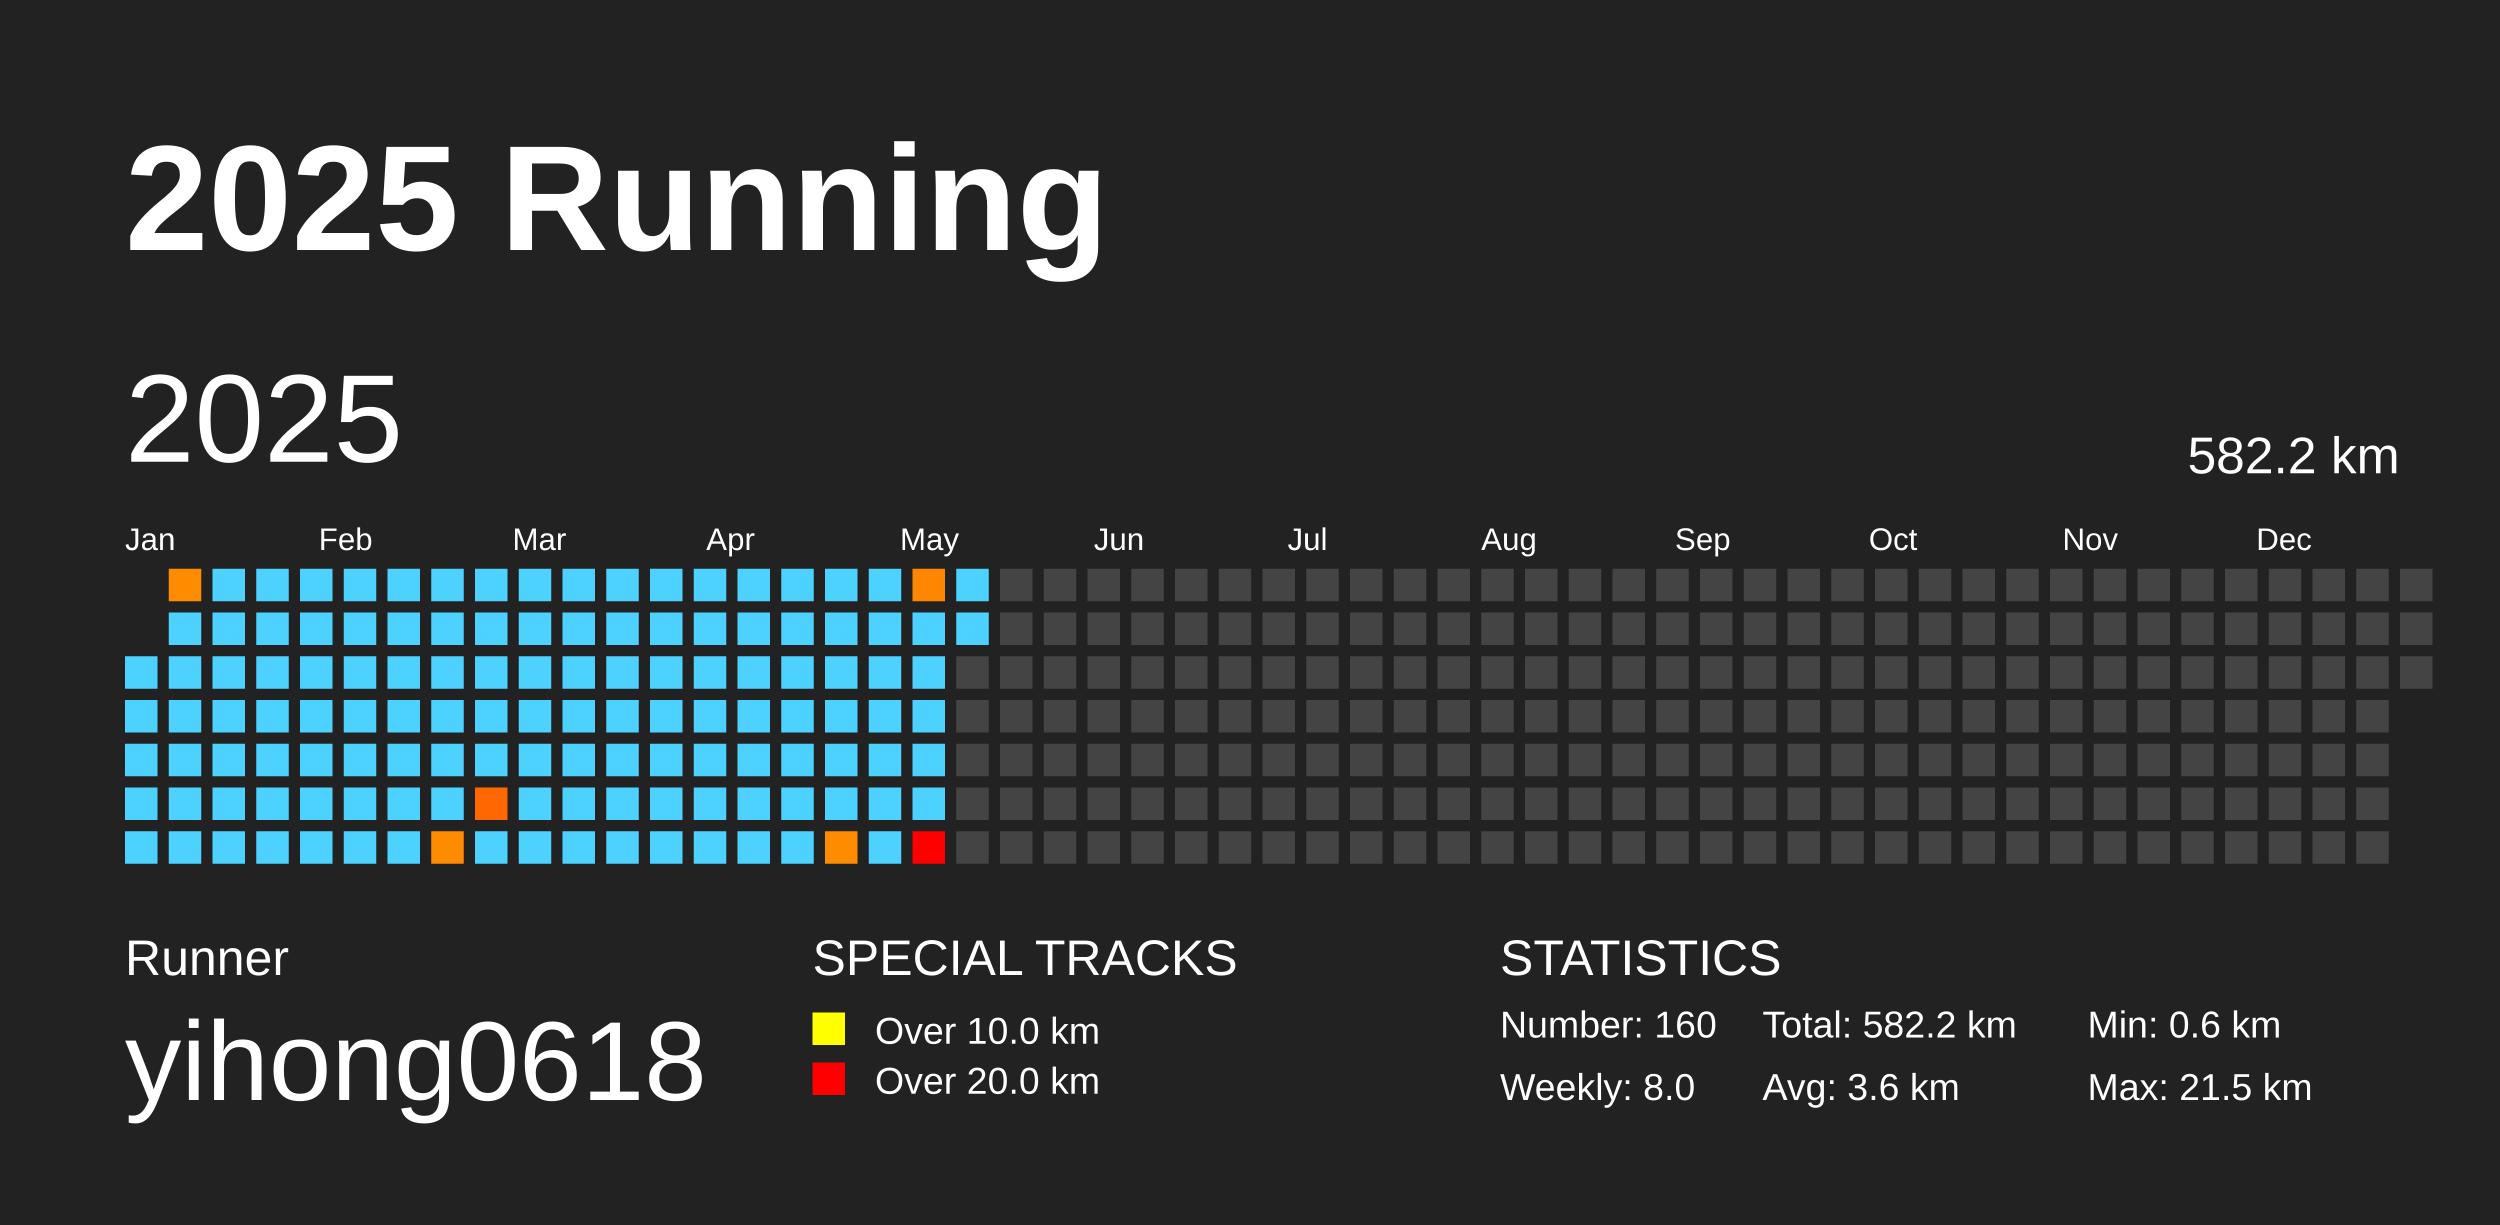
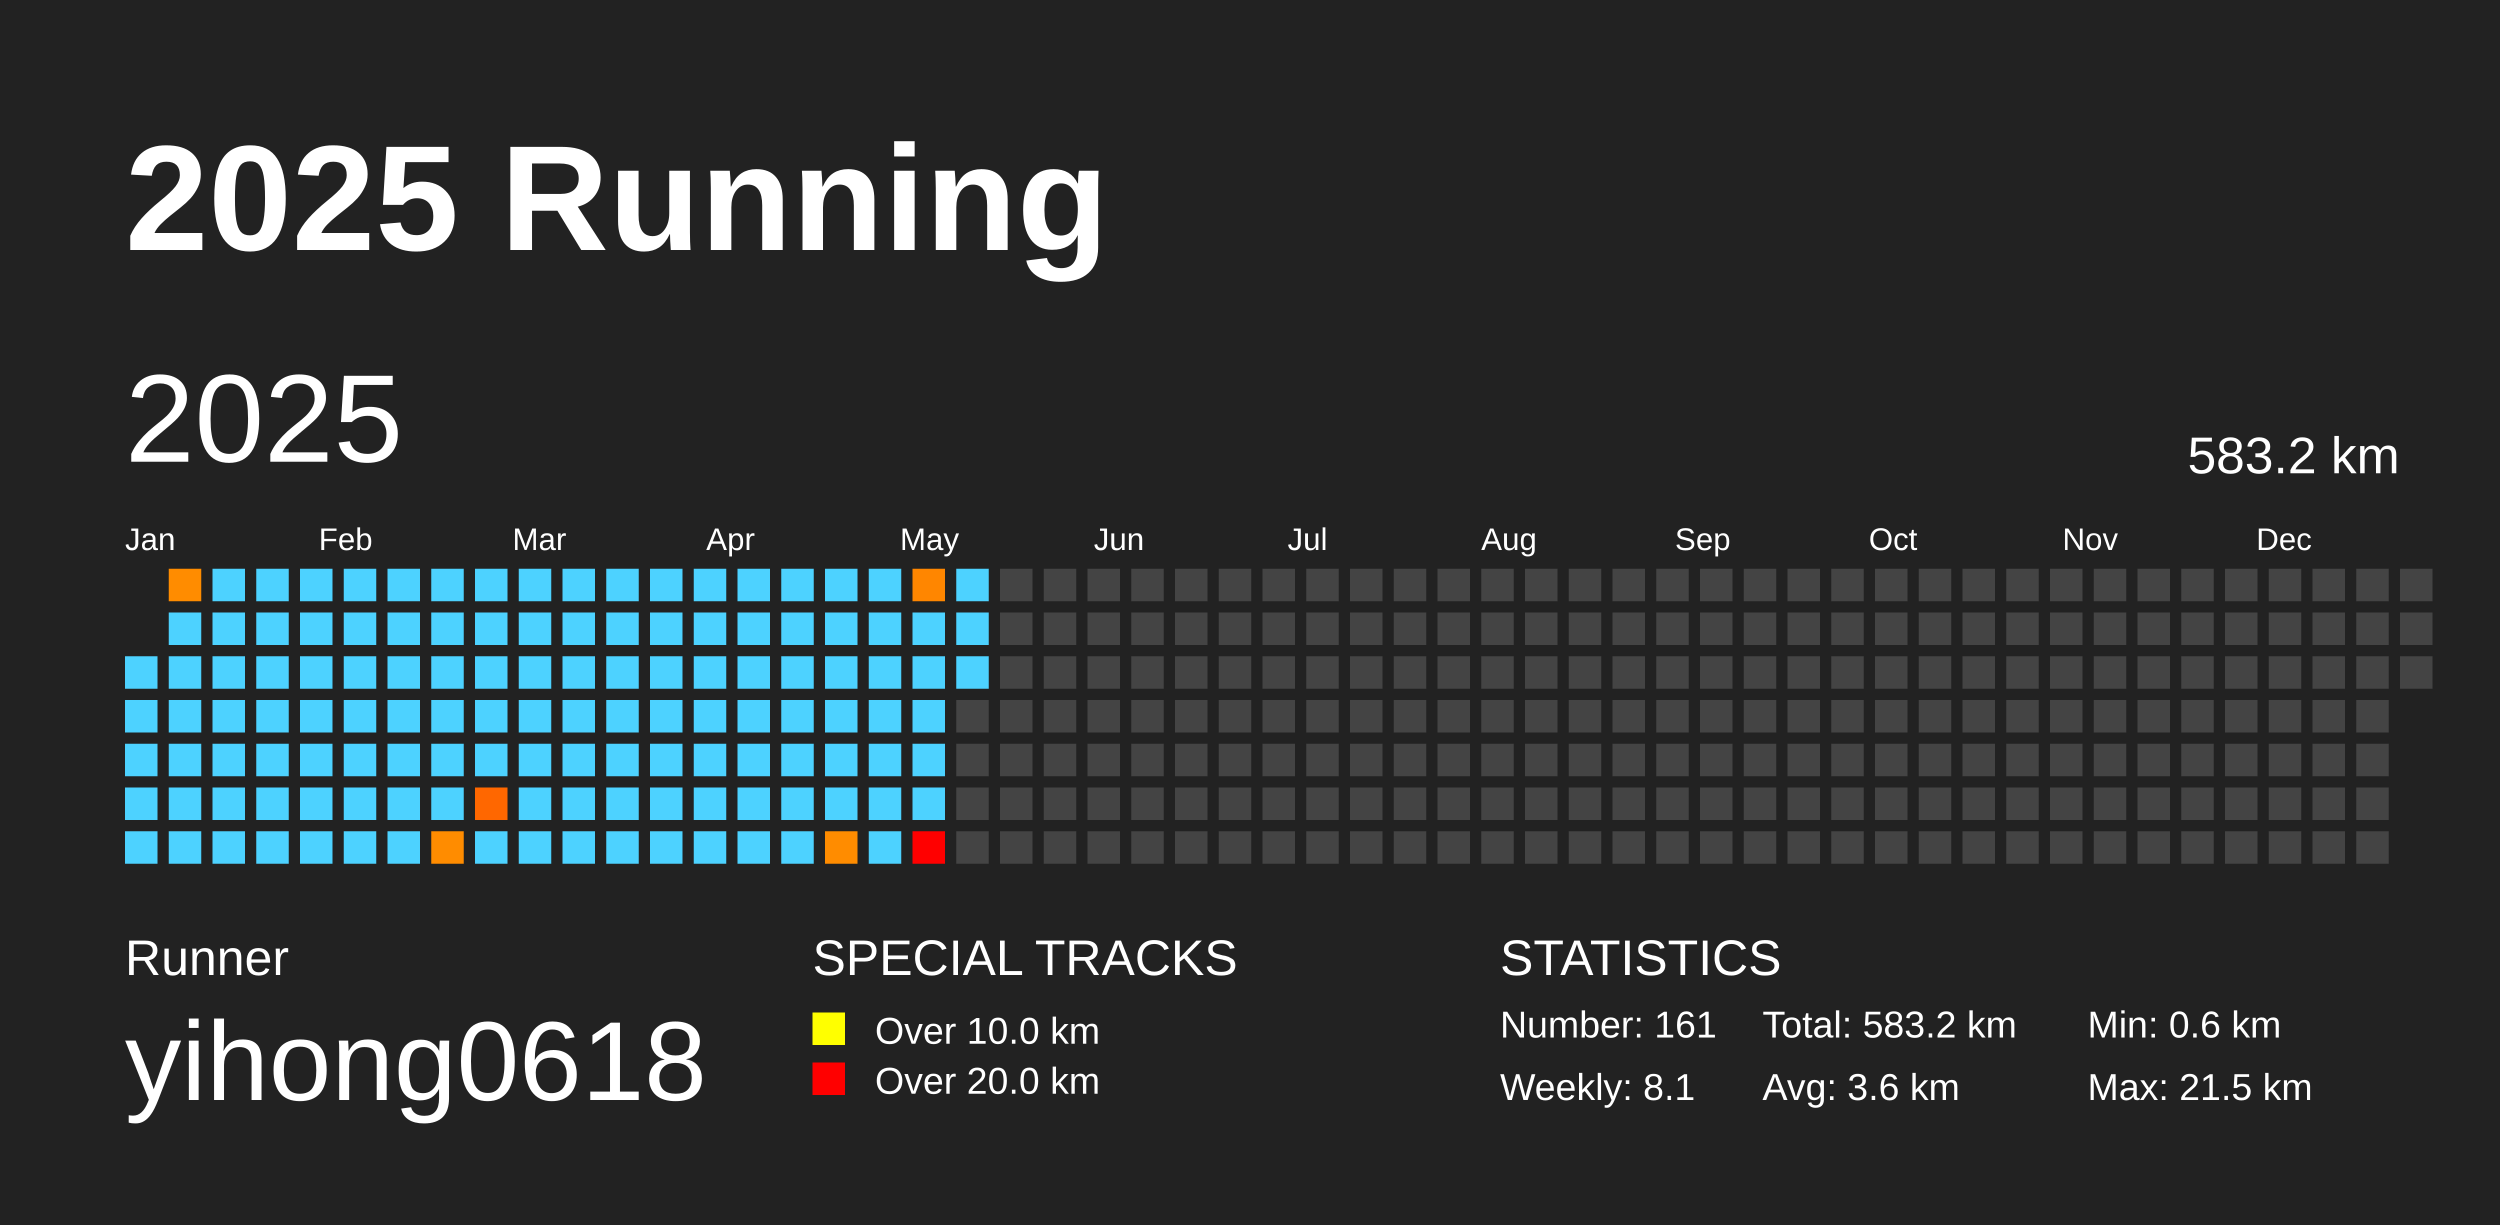
<svg xmlns="http://www.w3.org/2000/svg" baseProfile="full" height="98mm" version="1.1" viewBox="0,0,200,98" width="200mm">
  <defs />
  <rect fill="#222222" height="98" width="200" x="0" y="0" />
  <text fill="#FFFFFF" style="font-size:12px; font-family:Arial; font-weight:bold;" x="10" y="20">2025 Running</text>
  <text fill="#FFFFFF" style="font-size:4px; font-family:Arial" x="10" y="78">Runner</text>
  <text fill="#FFFFFF" style="font-size:9px; font-family:Arial" x="10" y="88">yihong0618</text>
  <text fill="#FFFFFF" style="font-size:4px; font-family:Arial" x="65" y="78">SPECIAL TRACKS</text>
  <rect fill="yellow" height="2.6" width="2.6" x="65" y="81" />
  <text fill="#FFFFFF" style="font-size:3px; font-family:Arial" x="70" y="83.5">Over 10.0 km</text>
  <rect fill="red" height="2.6" width="2.6" x="65" y="85" />
  <text fill="#FFFFFF" style="font-size:3px; font-family:Arial" x="70" y="87.5">Over 20.0 km</text>
  <text fill="#FFFFFF" style="font-size:4px; font-family:Arial" x="120" y="78">STATISTICS</text>
-   <text fill="#FFFFFF" style="font-size:3px; font-family:Arial" x="120" y="83">Number: 160</text>
-   <text fill="#FFFFFF" style="font-size:3px; font-family:Arial" x="120" y="88">Weekly: 8.0</text>
-   <text fill="#FFFFFF" style="font-size:3px; font-family:Arial" x="141" y="83">Total: 582.2 km</text>
+   <text fill="#FFFFFF" style="font-size:3px; font-family:Arial" x="120" y="83">Number: 161</text>
+   <text fill="#FFFFFF" style="font-size:3px; font-family:Arial" x="120" y="88">Weekly: 8.1</text>
+   <text fill="#FFFFFF" style="font-size:3px; font-family:Arial" x="141" y="83">Total: 583.2 km</text>
  <text fill="#FFFFFF" style="font-size:3px; font-family:Arial" x="141" y="88">Avg: 3.6 km</text>
  <text fill="#FFFFFF" style="font-size:3px; font-family:Arial" x="167" y="83">Min: 0.6 km</text>
  <text fill="#FFFFFF" style="font-size:3px; font-family:Arial" x="167" y="88">Max: 21.5 km</text>
  <text dominant-baseline="hanging" fill="#FFFFFF" style="font-size:10.0px; font-family:Arial;" x="10" y="30">2025</text>
-   <text dominant-baseline="hanging" fill="#FFFFFF" style="font-size:4.125px; font-family:Arial;" x="175" y="35">582.2 km</text>
+   <text dominant-baseline="hanging" fill="#FFFFFF" style="font-size:4.125px; font-family:Arial;" x="175" y="35">583.2 km</text>
  <text fill="#FFFFFF" style="font-size:2.5px; font-family:Arial" x="10.0" y="44">Jan</text>
  <text fill="#FFFFFF" style="font-size:2.5px; font-family:Arial" x="25.5" y="44">Feb</text>
  <text fill="#FFFFFF" style="font-size:2.5px; font-family:Arial" x="41.0" y="44">Mar</text>
  <text fill="#FFFFFF" style="font-size:2.5px; font-family:Arial" x="56.5" y="44">Apr</text>
  <text fill="#FFFFFF" style="font-size:2.5px; font-family:Arial" x="72.0" y="44">May</text>
  <text fill="#FFFFFF" style="font-size:2.5px; font-family:Arial" x="87.5" y="44">Jun</text>
  <text fill="#FFFFFF" style="font-size:2.5px; font-family:Arial" x="103.0" y="44">Jul</text>
  <text fill="#FFFFFF" style="font-size:2.5px; font-family:Arial" x="118.5" y="44">Aug</text>
  <text fill="#FFFFFF" style="font-size:2.5px; font-family:Arial" x="134.0" y="44">Sep</text>
  <text fill="#FFFFFF" style="font-size:2.5px; font-family:Arial" x="149.5" y="44">Oct</text>
  <text fill="#FFFFFF" style="font-size:2.5px; font-family:Arial" x="165.0" y="44">Nov</text>
  <text fill="#FFFFFF" style="font-size:2.5px; font-family:Arial" x="180.5" y="44">Dec</text>
  <rect fill="#4dd2ff" height="2.6" width="2.6" x="10.0" y="52.5" />
  <rect fill="#4dd2ff" height="2.6" width="2.6" x="10.0" y="56.0" />
  <rect fill="#4dd2ff" height="2.6" width="2.6" x="10.0" y="59.5" />
  <rect fill="#4dd2ff" height="2.6" width="2.6" x="10.0" y="63.0" />
  <rect fill="#4dd2ff" height="2.6" width="2.6" x="10.0" y="66.5" />
  <rect fill="#ff8c00" height="2.6" width="2.6" x="13.5" y="45.5" />
  <rect fill="#4dd2ff" height="2.6" width="2.6" x="13.5" y="49.0" />
  <rect fill="#4dd2ff" height="2.6" width="2.6" x="13.5" y="52.5" />
  <rect fill="#4dd2ff" height="2.6" width="2.6" x="13.5" y="56.0" />
  <rect fill="#4dd2ff" height="2.6" width="2.6" x="13.5" y="59.5" />
  <rect fill="#4dd2ff" height="2.6" width="2.6" x="13.5" y="63.0" />
  <rect fill="#4dd2ff" height="2.6" width="2.6" x="13.5" y="66.5" />
  <rect fill="#4dd2ff" height="2.6" width="2.6" x="17.0" y="45.5" />
  <rect fill="#4dd2ff" height="2.6" width="2.6" x="17.0" y="49.0" />
  <rect fill="#4dd2ff" height="2.6" width="2.6" x="17.0" y="52.5" />
  <rect fill="#4dd2ff" height="2.6" width="2.6" x="17.0" y="56.0" />
  <rect fill="#4dd2ff" height="2.6" width="2.6" x="17.0" y="59.5" />
  <rect fill="#4dd2ff" height="2.6" width="2.6" x="17.0" y="63.0" />
  <rect fill="#4dd2ff" height="2.6" width="2.6" x="17.0" y="66.5" />
  <rect fill="#4dd2ff" height="2.6" width="2.6" x="20.5" y="45.5" />
  <rect fill="#4dd2ff" height="2.6" width="2.6" x="20.5" y="49.0" />
  <rect fill="#4dd2ff" height="2.6" width="2.6" x="20.5" y="52.5" />
  <rect fill="#4dd2ff" height="2.6" width="2.6" x="20.5" y="56.0" />
  <rect fill="#4dd2ff" height="2.6" width="2.6" x="20.5" y="59.5" />
  <rect fill="#4dd2ff" height="2.6" width="2.6" x="20.5" y="63.0" />
  <rect fill="#4dd2ff" height="2.6" width="2.6" x="20.5" y="66.5" />
  <rect fill="#4dd2ff" height="2.6" width="2.6" x="24.0" y="45.5" />
  <rect fill="#4dd2ff" height="2.6" width="2.6" x="24.0" y="49.0" />
  <rect fill="#4dd2ff" height="2.6" width="2.6" x="24.0" y="52.5" />
  <rect fill="#4dd2ff" height="2.6" width="2.6" x="24.0" y="56.0" />
  <rect fill="#4dd2ff" height="2.6" width="2.6" x="24.0" y="59.5" />
  <rect fill="#4dd2ff" height="2.6" width="2.6" x="24.0" y="63.0" />
  <rect fill="#4dd2ff" height="2.6" width="2.6" x="24.0" y="66.5" />
  <rect fill="#4dd2ff" height="2.6" width="2.6" x="27.5" y="45.5" />
  <rect fill="#4dd2ff" height="2.6" width="2.6" x="27.5" y="49.0" />
  <rect fill="#4dd2ff" height="2.6" width="2.6" x="27.5" y="52.5" />
  <rect fill="#4dd2ff" height="2.6" width="2.6" x="27.5" y="56.0" />
  <rect fill="#4dd2ff" height="2.6" width="2.6" x="27.5" y="59.5" />
  <rect fill="#4dd2ff" height="2.6" width="2.6" x="27.5" y="63.0" />
  <rect fill="#4dd2ff" height="2.6" width="2.6" x="27.5" y="66.5" />
  <rect fill="#4dd2ff" height="2.6" width="2.6" x="31.0" y="45.5" />
  <rect fill="#4dd2ff" height="2.6" width="2.6" x="31.0" y="49.0" />
  <rect fill="#4dd2ff" height="2.6" width="2.6" x="31.0" y="52.5" />
  <rect fill="#4dd2ff" height="2.6" width="2.6" x="31.0" y="56.0" />
  <rect fill="#4dd2ff" height="2.6" width="2.6" x="31.0" y="59.5" />
  <rect fill="#4dd2ff" height="2.6" width="2.6" x="31.0" y="63.0" />
  <rect fill="#4dd2ff" height="2.6" width="2.6" x="31.0" y="66.5" />
  <rect fill="#4dd2ff" height="2.6" width="2.6" x="34.5" y="45.5" />
  <rect fill="#4dd2ff" height="2.6" width="2.6" x="34.5" y="49.0" />
  <rect fill="#4dd2ff" height="2.6" width="2.6" x="34.5" y="52.5" />
  <rect fill="#4dd2ff" height="2.6" width="2.6" x="34.5" y="56.0" />
  <rect fill="#4dd2ff" height="2.6" width="2.6" x="34.5" y="59.5" />
  <rect fill="#4dd2ff" height="2.6" width="2.6" x="34.5" y="63.0" />
  <rect fill="#ff8c00" height="2.6" width="2.6" x="34.5" y="66.5" />
  <rect fill="#4dd2ff" height="2.6" width="2.6" x="38.0" y="45.5" />
  <rect fill="#4dd2ff" height="2.6" width="2.6" x="38.0" y="49.0" />
  <rect fill="#4dd2ff" height="2.6" width="2.6" x="38.0" y="52.5" />
  <rect fill="#4dd2ff" height="2.6" width="2.6" x="38.0" y="56.0" />
  <rect fill="#4dd2ff" height="2.6" width="2.6" x="38.0" y="59.5" />
  <rect fill="#ff6700" height="2.6" width="2.6" x="38.0" y="63.0" />
  <rect fill="#4dd2ff" height="2.6" width="2.6" x="38.0" y="66.5" />
  <rect fill="#4dd2ff" height="2.6" width="2.6" x="41.5" y="45.5" />
  <rect fill="#4dd2ff" height="2.6" width="2.6" x="41.5" y="49.0" />
  <rect fill="#4dd2ff" height="2.6" width="2.6" x="41.5" y="52.5" />
  <rect fill="#4dd2ff" height="2.6" width="2.6" x="41.5" y="56.0" />
  <rect fill="#4dd2ff" height="2.6" width="2.6" x="41.5" y="59.5" />
  <rect fill="#4dd2ff" height="2.6" width="2.6" x="41.5" y="63.0" />
  <rect fill="#4dd2ff" height="2.6" width="2.6" x="41.5" y="66.5" />
  <rect fill="#4dd2ff" height="2.6" width="2.6" x="45.0" y="45.5" />
  <rect fill="#4dd2ff" height="2.6" width="2.6" x="45.0" y="49.0" />
  <rect fill="#4dd2ff" height="2.6" width="2.6" x="45.0" y="52.5" />
  <rect fill="#4dd2ff" height="2.6" width="2.6" x="45.0" y="56.0" />
  <rect fill="#4dd2ff" height="2.6" width="2.6" x="45.0" y="59.5" />
  <rect fill="#4dd2ff" height="2.6" width="2.6" x="45.0" y="63.0" />
  <rect fill="#4dd2ff" height="2.6" width="2.6" x="45.0" y="66.5" />
  <rect fill="#4dd2ff" height="2.6" width="2.6" x="48.5" y="45.5" />
  <rect fill="#4dd2ff" height="2.6" width="2.6" x="48.5" y="49.0" />
  <rect fill="#4dd2ff" height="2.6" width="2.6" x="48.5" y="52.5" />
  <rect fill="#4dd2ff" height="2.6" width="2.6" x="48.5" y="56.0" />
  <rect fill="#4dd2ff" height="2.6" width="2.6" x="48.5" y="59.5" />
  <rect fill="#4dd2ff" height="2.6" width="2.6" x="48.5" y="63.0" />
  <rect fill="#4dd2ff" height="2.6" width="2.6" x="48.5" y="66.5" />
  <rect fill="#4dd2ff" height="2.6" width="2.6" x="52.0" y="45.5" />
  <rect fill="#4dd2ff" height="2.6" width="2.6" x="52.0" y="49.0" />
  <rect fill="#4dd2ff" height="2.6" width="2.6" x="52.0" y="52.5" />
  <rect fill="#4dd2ff" height="2.6" width="2.6" x="52.0" y="56.0" />
  <rect fill="#4dd2ff" height="2.6" width="2.6" x="52.0" y="59.5" />
  <rect fill="#4dd2ff" height="2.6" width="2.6" x="52.0" y="63.0" />
  <rect fill="#4dd2ff" height="2.6" width="2.6" x="52.0" y="66.5" />
  <rect fill="#4dd2ff" height="2.6" width="2.6" x="55.5" y="45.5" />
  <rect fill="#4dd2ff" height="2.6" width="2.6" x="55.5" y="49.0" />
  <rect fill="#4dd2ff" height="2.6" width="2.6" x="55.5" y="52.5" />
  <rect fill="#4dd2ff" height="2.6" width="2.6" x="55.5" y="56.0" />
  <rect fill="#4dd2ff" height="2.6" width="2.6" x="55.5" y="59.5" />
  <rect fill="#4dd2ff" height="2.6" width="2.6" x="55.5" y="63.0" />
  <rect fill="#4dd2ff" height="2.6" width="2.6" x="55.5" y="66.5" />
  <rect fill="#4dd2ff" height="2.6" width="2.6" x="59.0" y="45.5" />
  <rect fill="#4dd2ff" height="2.6" width="2.6" x="59.0" y="49.0" />
  <rect fill="#4dd2ff" height="2.6" width="2.6" x="59.0" y="52.5" />
  <rect fill="#4dd2ff" height="2.6" width="2.6" x="59.0" y="56.0" />
  <rect fill="#4dd2ff" height="2.6" width="2.6" x="59.0" y="59.5" />
  <rect fill="#4dd2ff" height="2.6" width="2.6" x="59.0" y="63.0" />
  <rect fill="#4dd2ff" height="2.6" width="2.6" x="59.0" y="66.5" />
  <rect fill="#4dd2ff" height="2.6" width="2.6" x="62.5" y="45.5" />
  <rect fill="#4dd2ff" height="2.6" width="2.6" x="62.5" y="49.0" />
  <rect fill="#4dd2ff" height="2.6" width="2.6" x="62.5" y="52.5" />
  <rect fill="#4dd2ff" height="2.6" width="2.6" x="62.5" y="56.0" />
  <rect fill="#4dd2ff" height="2.6" width="2.6" x="62.5" y="59.5" />
  <rect fill="#4dd2ff" height="2.6" width="2.6" x="62.5" y="63.0" />
  <rect fill="#4dd2ff" height="2.6" width="2.6" x="62.5" y="66.5" />
  <rect fill="#4dd2ff" height="2.6" width="2.6" x="66.0" y="45.5" />
  <rect fill="#4dd2ff" height="2.6" width="2.6" x="66.0" y="49.0" />
  <rect fill="#4dd2ff" height="2.6" width="2.6" x="66.0" y="52.5" />
  <rect fill="#4dd2ff" height="2.6" width="2.6" x="66.0" y="56.0" />
  <rect fill="#4dd2ff" height="2.6" width="2.6" x="66.0" y="59.5" />
  <rect fill="#4dd2ff" height="2.6" width="2.6" x="66.0" y="63.0" />
  <rect fill="#ff8c00" height="2.6" width="2.6" x="66.0" y="66.5" />
  <rect fill="#4dd2ff" height="2.6" width="2.6" x="69.5" y="45.5" />
  <rect fill="#4dd2ff" height="2.6" width="2.6" x="69.5" y="49.0" />
  <rect fill="#4dd2ff" height="2.6" width="2.6" x="69.5" y="52.5" />
  <rect fill="#4dd2ff" height="2.6" width="2.6" x="69.5" y="56.0" />
  <rect fill="#4dd2ff" height="2.6" width="2.6" x="69.5" y="59.5" />
  <rect fill="#4dd2ff" height="2.6" width="2.6" x="69.5" y="63.0" />
  <rect fill="#4dd2ff" height="2.6" width="2.6" x="69.5" y="66.5" />
  <rect fill="#ff8600" height="2.6" width="2.6" x="73.0" y="45.5" />
  <rect fill="#4dd2ff" height="2.6" width="2.6" x="73.0" y="49.0" />
  <rect fill="#4dd2ff" height="2.6" width="2.6" x="73.0" y="52.5" />
  <rect fill="#4dd2ff" height="2.6" width="2.6" x="73.0" y="56.0" />
  <rect fill="#4dd2ff" height="2.6" width="2.6" x="73.0" y="59.5" />
  <rect fill="#4dd2ff" height="2.6" width="2.6" x="73.0" y="63.0" />
  <rect fill="red" height="2.6" width="2.6" x="73.0" y="66.5" />
  <rect fill="#4dd2ff" height="2.6" width="2.6" x="76.5" y="45.5" />
  <rect fill="#4dd2ff" height="2.6" width="2.6" x="76.5" y="49.0" />
-   <rect fill="#444444" height="2.6" width="2.6" x="76.5" y="52.5" />
+   <rect fill="#4dd2ff" height="2.6" width="2.6" x="76.5" y="52.5" />
  <rect fill="#444444" height="2.6" width="2.6" x="76.5" y="56.0" />
  <rect fill="#444444" height="2.6" width="2.6" x="76.5" y="59.5" />
  <rect fill="#444444" height="2.6" width="2.6" x="76.5" y="63.0" />
  <rect fill="#444444" height="2.6" width="2.6" x="76.5" y="66.5" />
  <rect fill="#444444" height="2.6" width="2.6" x="80.0" y="45.5" />
  <rect fill="#444444" height="2.6" width="2.6" x="80.0" y="49.0" />
  <rect fill="#444444" height="2.6" width="2.6" x="80.0" y="52.5" />
  <rect fill="#444444" height="2.6" width="2.6" x="80.0" y="56.0" />
  <rect fill="#444444" height="2.6" width="2.6" x="80.0" y="59.5" />
  <rect fill="#444444" height="2.6" width="2.6" x="80.0" y="63.0" />
  <rect fill="#444444" height="2.6" width="2.6" x="80.0" y="66.5" />
  <rect fill="#444444" height="2.6" width="2.6" x="83.5" y="45.5" />
  <rect fill="#444444" height="2.6" width="2.6" x="83.5" y="49.0" />
  <rect fill="#444444" height="2.6" width="2.6" x="83.5" y="52.5" />
  <rect fill="#444444" height="2.6" width="2.6" x="83.5" y="56.0" />
  <rect fill="#444444" height="2.6" width="2.6" x="83.5" y="59.5" />
  <rect fill="#444444" height="2.6" width="2.6" x="83.5" y="63.0" />
  <rect fill="#444444" height="2.6" width="2.6" x="83.5" y="66.5" />
  <rect fill="#444444" height="2.6" width="2.6" x="87.0" y="45.5" />
  <rect fill="#444444" height="2.6" width="2.6" x="87.0" y="49.0" />
  <rect fill="#444444" height="2.6" width="2.6" x="87.0" y="52.5" />
  <rect fill="#444444" height="2.6" width="2.6" x="87.0" y="56.0" />
  <rect fill="#444444" height="2.6" width="2.6" x="87.0" y="59.5" />
  <rect fill="#444444" height="2.6" width="2.6" x="87.0" y="63.0" />
  <rect fill="#444444" height="2.6" width="2.6" x="87.0" y="66.5" />
  <rect fill="#444444" height="2.6" width="2.6" x="90.5" y="45.5" />
  <rect fill="#444444" height="2.6" width="2.6" x="90.5" y="49.0" />
  <rect fill="#444444" height="2.6" width="2.6" x="90.5" y="52.5" />
  <rect fill="#444444" height="2.6" width="2.6" x="90.5" y="56.0" />
  <rect fill="#444444" height="2.6" width="2.6" x="90.5" y="59.5" />
  <rect fill="#444444" height="2.6" width="2.6" x="90.5" y="63.0" />
  <rect fill="#444444" height="2.6" width="2.6" x="90.5" y="66.5" />
  <rect fill="#444444" height="2.6" width="2.6" x="94.0" y="45.5" />
  <rect fill="#444444" height="2.6" width="2.6" x="94.0" y="49.0" />
  <rect fill="#444444" height="2.6" width="2.6" x="94.0" y="52.5" />
  <rect fill="#444444" height="2.6" width="2.6" x="94.0" y="56.0" />
  <rect fill="#444444" height="2.6" width="2.6" x="94.0" y="59.5" />
  <rect fill="#444444" height="2.6" width="2.6" x="94.0" y="63.0" />
  <rect fill="#444444" height="2.6" width="2.6" x="94.0" y="66.5" />
  <rect fill="#444444" height="2.6" width="2.6" x="97.5" y="45.5" />
  <rect fill="#444444" height="2.6" width="2.6" x="97.5" y="49.0" />
  <rect fill="#444444" height="2.6" width="2.6" x="97.5" y="52.5" />
  <rect fill="#444444" height="2.6" width="2.6" x="97.5" y="56.0" />
  <rect fill="#444444" height="2.6" width="2.6" x="97.5" y="59.5" />
  <rect fill="#444444" height="2.6" width="2.6" x="97.5" y="63.0" />
  <rect fill="#444444" height="2.6" width="2.6" x="97.5" y="66.5" />
  <rect fill="#444444" height="2.6" width="2.6" x="101.0" y="45.5" />
  <rect fill="#444444" height="2.6" width="2.6" x="101.0" y="49.0" />
  <rect fill="#444444" height="2.6" width="2.6" x="101.0" y="52.5" />
  <rect fill="#444444" height="2.6" width="2.6" x="101.0" y="56.0" />
  <rect fill="#444444" height="2.6" width="2.6" x="101.0" y="59.5" />
  <rect fill="#444444" height="2.6" width="2.6" x="101.0" y="63.0" />
  <rect fill="#444444" height="2.6" width="2.6" x="101.0" y="66.5" />
  <rect fill="#444444" height="2.6" width="2.6" x="104.5" y="45.5" />
  <rect fill="#444444" height="2.6" width="2.6" x="104.5" y="49.0" />
  <rect fill="#444444" height="2.6" width="2.6" x="104.5" y="52.5" />
  <rect fill="#444444" height="2.6" width="2.6" x="104.5" y="56.0" />
  <rect fill="#444444" height="2.6" width="2.6" x="104.5" y="59.5" />
  <rect fill="#444444" height="2.6" width="2.6" x="104.5" y="63.0" />
  <rect fill="#444444" height="2.6" width="2.6" x="104.5" y="66.5" />
  <rect fill="#444444" height="2.6" width="2.6" x="108.0" y="45.5" />
  <rect fill="#444444" height="2.6" width="2.6" x="108.0" y="49.0" />
  <rect fill="#444444" height="2.6" width="2.6" x="108.0" y="52.5" />
  <rect fill="#444444" height="2.6" width="2.6" x="108.0" y="56.0" />
  <rect fill="#444444" height="2.6" width="2.6" x="108.0" y="59.5" />
  <rect fill="#444444" height="2.6" width="2.6" x="108.0" y="63.0" />
  <rect fill="#444444" height="2.6" width="2.6" x="108.0" y="66.5" />
  <rect fill="#444444" height="2.6" width="2.6" x="111.5" y="45.5" />
  <rect fill="#444444" height="2.6" width="2.6" x="111.5" y="49.0" />
  <rect fill="#444444" height="2.6" width="2.6" x="111.5" y="52.5" />
  <rect fill="#444444" height="2.6" width="2.6" x="111.5" y="56.0" />
  <rect fill="#444444" height="2.6" width="2.6" x="111.5" y="59.5" />
  <rect fill="#444444" height="2.6" width="2.6" x="111.5" y="63.0" />
  <rect fill="#444444" height="2.6" width="2.6" x="111.5" y="66.5" />
  <rect fill="#444444" height="2.6" width="2.6" x="115.0" y="45.5" />
  <rect fill="#444444" height="2.6" width="2.6" x="115.0" y="49.0" />
  <rect fill="#444444" height="2.6" width="2.6" x="115.0" y="52.5" />
  <rect fill="#444444" height="2.6" width="2.6" x="115.0" y="56.0" />
  <rect fill="#444444" height="2.6" width="2.6" x="115.0" y="59.5" />
  <rect fill="#444444" height="2.6" width="2.6" x="115.0" y="63.0" />
  <rect fill="#444444" height="2.6" width="2.6" x="115.0" y="66.5" />
  <rect fill="#444444" height="2.6" width="2.6" x="118.5" y="45.5" />
  <rect fill="#444444" height="2.6" width="2.6" x="118.5" y="49.0" />
  <rect fill="#444444" height="2.6" width="2.6" x="118.5" y="52.5" />
  <rect fill="#444444" height="2.6" width="2.6" x="118.5" y="56.0" />
  <rect fill="#444444" height="2.6" width="2.6" x="118.5" y="59.5" />
  <rect fill="#444444" height="2.6" width="2.6" x="118.5" y="63.0" />
  <rect fill="#444444" height="2.6" width="2.6" x="118.5" y="66.5" />
  <rect fill="#444444" height="2.6" width="2.6" x="122.0" y="45.5" />
  <rect fill="#444444" height="2.6" width="2.6" x="122.0" y="49.0" />
  <rect fill="#444444" height="2.6" width="2.6" x="122.0" y="52.5" />
  <rect fill="#444444" height="2.6" width="2.6" x="122.0" y="56.0" />
  <rect fill="#444444" height="2.6" width="2.6" x="122.0" y="59.5" />
  <rect fill="#444444" height="2.6" width="2.6" x="122.0" y="63.0" />
  <rect fill="#444444" height="2.6" width="2.6" x="122.0" y="66.5" />
  <rect fill="#444444" height="2.6" width="2.6" x="125.5" y="45.5" />
  <rect fill="#444444" height="2.6" width="2.6" x="125.5" y="49.0" />
  <rect fill="#444444" height="2.6" width="2.6" x="125.5" y="52.5" />
  <rect fill="#444444" height="2.6" width="2.6" x="125.5" y="56.0" />
  <rect fill="#444444" height="2.6" width="2.6" x="125.5" y="59.5" />
  <rect fill="#444444" height="2.6" width="2.6" x="125.5" y="63.0" />
  <rect fill="#444444" height="2.6" width="2.6" x="125.5" y="66.5" />
  <rect fill="#444444" height="2.6" width="2.6" x="129.0" y="45.5" />
  <rect fill="#444444" height="2.6" width="2.6" x="129.0" y="49.0" />
  <rect fill="#444444" height="2.6" width="2.6" x="129.0" y="52.5" />
  <rect fill="#444444" height="2.6" width="2.6" x="129.0" y="56.0" />
  <rect fill="#444444" height="2.6" width="2.6" x="129.0" y="59.5" />
  <rect fill="#444444" height="2.6" width="2.6" x="129.0" y="63.0" />
  <rect fill="#444444" height="2.6" width="2.6" x="129.0" y="66.5" />
  <rect fill="#444444" height="2.6" width="2.6" x="132.5" y="45.5" />
  <rect fill="#444444" height="2.6" width="2.6" x="132.5" y="49.0" />
  <rect fill="#444444" height="2.6" width="2.6" x="132.5" y="52.5" />
  <rect fill="#444444" height="2.6" width="2.6" x="132.5" y="56.0" />
  <rect fill="#444444" height="2.6" width="2.6" x="132.5" y="59.5" />
  <rect fill="#444444" height="2.6" width="2.6" x="132.5" y="63.0" />
  <rect fill="#444444" height="2.6" width="2.6" x="132.5" y="66.5" />
  <rect fill="#444444" height="2.6" width="2.6" x="136.0" y="45.5" />
  <rect fill="#444444" height="2.6" width="2.6" x="136.0" y="49.0" />
  <rect fill="#444444" height="2.6" width="2.6" x="136.0" y="52.5" />
  <rect fill="#444444" height="2.6" width="2.6" x="136.0" y="56.0" />
  <rect fill="#444444" height="2.6" width="2.6" x="136.0" y="59.5" />
  <rect fill="#444444" height="2.6" width="2.6" x="136.0" y="63.0" />
  <rect fill="#444444" height="2.6" width="2.6" x="136.0" y="66.5" />
  <rect fill="#444444" height="2.6" width="2.6" x="139.5" y="45.5" />
  <rect fill="#444444" height="2.6" width="2.6" x="139.5" y="49.0" />
  <rect fill="#444444" height="2.6" width="2.6" x="139.5" y="52.5" />
  <rect fill="#444444" height="2.6" width="2.6" x="139.5" y="56.0" />
  <rect fill="#444444" height="2.6" width="2.6" x="139.5" y="59.5" />
  <rect fill="#444444" height="2.6" width="2.6" x="139.5" y="63.0" />
  <rect fill="#444444" height="2.6" width="2.6" x="139.5" y="66.5" />
  <rect fill="#444444" height="2.6" width="2.6" x="143.0" y="45.5" />
  <rect fill="#444444" height="2.6" width="2.6" x="143.0" y="49.0" />
  <rect fill="#444444" height="2.6" width="2.6" x="143.0" y="52.5" />
  <rect fill="#444444" height="2.6" width="2.6" x="143.0" y="56.0" />
  <rect fill="#444444" height="2.6" width="2.6" x="143.0" y="59.5" />
  <rect fill="#444444" height="2.6" width="2.6" x="143.0" y="63.0" />
  <rect fill="#444444" height="2.6" width="2.6" x="143.0" y="66.5" />
  <rect fill="#444444" height="2.6" width="2.6" x="146.5" y="45.5" />
  <rect fill="#444444" height="2.6" width="2.6" x="146.5" y="49.0" />
  <rect fill="#444444" height="2.6" width="2.6" x="146.5" y="52.5" />
  <rect fill="#444444" height="2.6" width="2.6" x="146.5" y="56.0" />
  <rect fill="#444444" height="2.6" width="2.6" x="146.5" y="59.5" />
  <rect fill="#444444" height="2.6" width="2.6" x="146.5" y="63.0" />
  <rect fill="#444444" height="2.6" width="2.6" x="146.5" y="66.5" />
  <rect fill="#444444" height="2.6" width="2.6" x="150.0" y="45.5" />
  <rect fill="#444444" height="2.6" width="2.6" x="150.0" y="49.0" />
  <rect fill="#444444" height="2.6" width="2.6" x="150.0" y="52.5" />
  <rect fill="#444444" height="2.6" width="2.6" x="150.0" y="56.0" />
  <rect fill="#444444" height="2.6" width="2.6" x="150.0" y="59.5" />
  <rect fill="#444444" height="2.6" width="2.6" x="150.0" y="63.0" />
  <rect fill="#444444" height="2.6" width="2.6" x="150.0" y="66.5" />
  <rect fill="#444444" height="2.6" width="2.6" x="153.5" y="45.5" />
  <rect fill="#444444" height="2.6" width="2.6" x="153.5" y="49.0" />
  <rect fill="#444444" height="2.6" width="2.6" x="153.5" y="52.5" />
  <rect fill="#444444" height="2.6" width="2.6" x="153.5" y="56.0" />
  <rect fill="#444444" height="2.6" width="2.6" x="153.5" y="59.5" />
  <rect fill="#444444" height="2.6" width="2.6" x="153.5" y="63.0" />
  <rect fill="#444444" height="2.6" width="2.6" x="153.5" y="66.5" />
  <rect fill="#444444" height="2.6" width="2.6" x="157.0" y="45.5" />
  <rect fill="#444444" height="2.6" width="2.6" x="157.0" y="49.0" />
  <rect fill="#444444" height="2.6" width="2.6" x="157.0" y="52.5" />
  <rect fill="#444444" height="2.6" width="2.6" x="157.0" y="56.0" />
  <rect fill="#444444" height="2.6" width="2.6" x="157.0" y="59.5" />
  <rect fill="#444444" height="2.6" width="2.6" x="157.0" y="63.0" />
  <rect fill="#444444" height="2.6" width="2.6" x="157.0" y="66.5" />
  <rect fill="#444444" height="2.6" width="2.6" x="160.5" y="45.5" />
  <rect fill="#444444" height="2.6" width="2.6" x="160.5" y="49.0" />
  <rect fill="#444444" height="2.6" width="2.6" x="160.5" y="52.5" />
  <rect fill="#444444" height="2.6" width="2.6" x="160.5" y="56.0" />
  <rect fill="#444444" height="2.6" width="2.6" x="160.5" y="59.5" />
  <rect fill="#444444" height="2.6" width="2.6" x="160.5" y="63.0" />
  <rect fill="#444444" height="2.6" width="2.6" x="160.5" y="66.5" />
  <rect fill="#444444" height="2.6" width="2.6" x="164.0" y="45.5" />
  <rect fill="#444444" height="2.6" width="2.6" x="164.0" y="49.0" />
  <rect fill="#444444" height="2.6" width="2.6" x="164.0" y="52.5" />
  <rect fill="#444444" height="2.6" width="2.6" x="164.0" y="56.0" />
  <rect fill="#444444" height="2.6" width="2.6" x="164.0" y="59.5" />
  <rect fill="#444444" height="2.6" width="2.6" x="164.0" y="63.0" />
  <rect fill="#444444" height="2.6" width="2.6" x="164.0" y="66.5" />
  <rect fill="#444444" height="2.6" width="2.6" x="167.5" y="45.5" />
  <rect fill="#444444" height="2.6" width="2.6" x="167.5" y="49.0" />
  <rect fill="#444444" height="2.6" width="2.6" x="167.5" y="52.5" />
  <rect fill="#444444" height="2.6" width="2.6" x="167.5" y="56.0" />
  <rect fill="#444444" height="2.6" width="2.6" x="167.5" y="59.5" />
  <rect fill="#444444" height="2.6" width="2.6" x="167.5" y="63.0" />
  <rect fill="#444444" height="2.6" width="2.6" x="167.5" y="66.5" />
  <rect fill="#444444" height="2.6" width="2.6" x="171.0" y="45.5" />
  <rect fill="#444444" height="2.6" width="2.6" x="171.0" y="49.0" />
  <rect fill="#444444" height="2.6" width="2.6" x="171.0" y="52.5" />
  <rect fill="#444444" height="2.6" width="2.6" x="171.0" y="56.0" />
  <rect fill="#444444" height="2.6" width="2.6" x="171.0" y="59.5" />
  <rect fill="#444444" height="2.6" width="2.6" x="171.0" y="63.0" />
  <rect fill="#444444" height="2.6" width="2.6" x="171.0" y="66.5" />
  <rect fill="#444444" height="2.6" width="2.6" x="174.5" y="45.5" />
  <rect fill="#444444" height="2.6" width="2.6" x="174.5" y="49.0" />
  <rect fill="#444444" height="2.6" width="2.6" x="174.5" y="52.5" />
  <rect fill="#444444" height="2.6" width="2.6" x="174.5" y="56.0" />
  <rect fill="#444444" height="2.6" width="2.6" x="174.5" y="59.5" />
  <rect fill="#444444" height="2.6" width="2.6" x="174.5" y="63.0" />
  <rect fill="#444444" height="2.6" width="2.6" x="174.5" y="66.5" />
  <rect fill="#444444" height="2.6" width="2.6" x="178.0" y="45.5" />
  <rect fill="#444444" height="2.6" width="2.6" x="178.0" y="49.0" />
  <rect fill="#444444" height="2.6" width="2.6" x="178.0" y="52.5" />
  <rect fill="#444444" height="2.6" width="2.6" x="178.0" y="56.0" />
  <rect fill="#444444" height="2.6" width="2.6" x="178.0" y="59.5" />
  <rect fill="#444444" height="2.6" width="2.6" x="178.0" y="63.0" />
  <rect fill="#444444" height="2.6" width="2.6" x="178.0" y="66.5" />
  <rect fill="#444444" height="2.6" width="2.6" x="181.5" y="45.5" />
  <rect fill="#444444" height="2.6" width="2.6" x="181.5" y="49.0" />
  <rect fill="#444444" height="2.6" width="2.6" x="181.5" y="52.5" />
  <rect fill="#444444" height="2.6" width="2.6" x="181.5" y="56.0" />
  <rect fill="#444444" height="2.6" width="2.6" x="181.5" y="59.5" />
  <rect fill="#444444" height="2.6" width="2.6" x="181.5" y="63.0" />
  <rect fill="#444444" height="2.6" width="2.6" x="181.5" y="66.5" />
  <rect fill="#444444" height="2.6" width="2.6" x="185.0" y="45.5" />
  <rect fill="#444444" height="2.6" width="2.6" x="185.0" y="49.0" />
  <rect fill="#444444" height="2.6" width="2.6" x="185.0" y="52.5" />
  <rect fill="#444444" height="2.6" width="2.6" x="185.0" y="56.0" />
  <rect fill="#444444" height="2.6" width="2.6" x="185.0" y="59.5" />
  <rect fill="#444444" height="2.6" width="2.6" x="185.0" y="63.0" />
  <rect fill="#444444" height="2.6" width="2.6" x="185.0" y="66.5" />
  <rect fill="#444444" height="2.6" width="2.6" x="188.5" y="45.5" />
  <rect fill="#444444" height="2.6" width="2.6" x="188.5" y="49.0" />
  <rect fill="#444444" height="2.6" width="2.6" x="188.5" y="52.5" />
  <rect fill="#444444" height="2.6" width="2.6" x="188.5" y="56.0" />
  <rect fill="#444444" height="2.6" width="2.6" x="188.5" y="59.5" />
  <rect fill="#444444" height="2.6" width="2.6" x="188.5" y="63.0" />
  <rect fill="#444444" height="2.6" width="2.6" x="188.5" y="66.5" />
  <rect fill="#444444" height="2.6" width="2.6" x="192.0" y="45.5" />
  <rect fill="#444444" height="2.6" width="2.6" x="192.0" y="49.0" />
  <rect fill="#444444" height="2.6" width="2.6" x="192.0" y="52.5" />
</svg>
